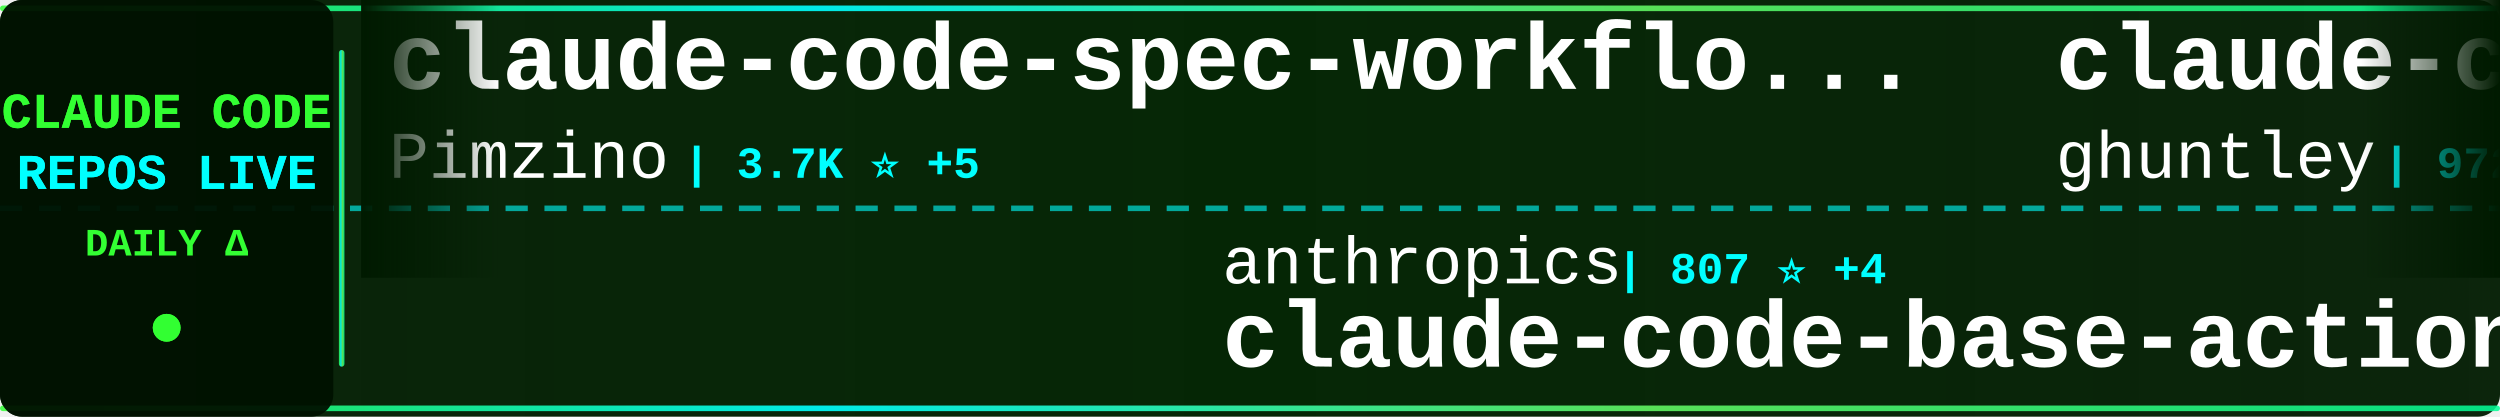
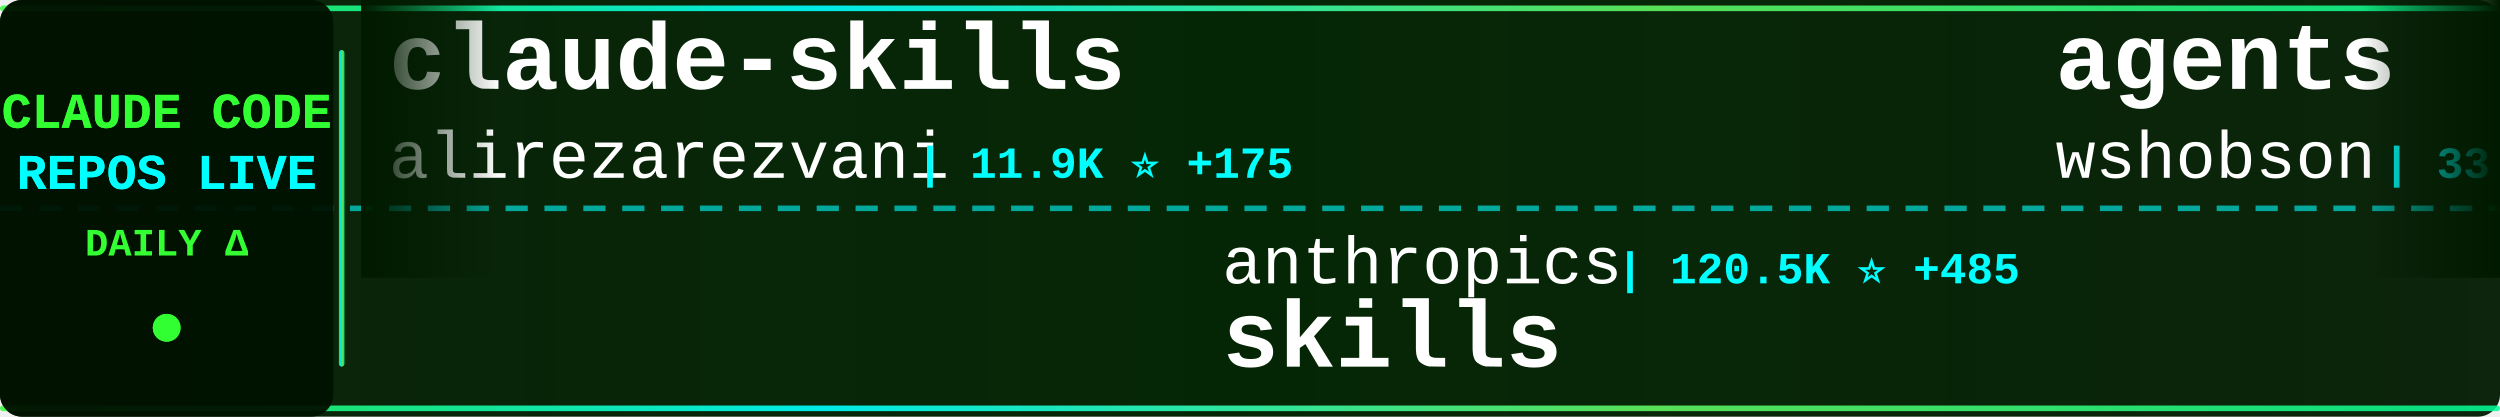
<svg xmlns="http://www.w3.org/2000/svg" width="900" height="150">
  <defs>
    <linearGradient id="tickerBg" x1="0%" y1="0%" x2="100%" y2="0%">
      <stop offset="0%" style="stop-color:#001a00;stop-opacity:0.95" />
      <stop offset="50%" style="stop-color:#002200;stop-opacity:0.98" />
      <stop offset="100%" style="stop-color:#001a00;stop-opacity:0.95" />
    </linearGradient>
    <linearGradient id="borderGrad" x1="0%" y1="0%" x2="100%" y2="0%">
      <stop offset="0%" style="stop-color:#33ff33;stop-opacity:0.85">
        <animate attributeName="stop-opacity" values="0.85;1;0.85" dur="2s" repeatCount="indefinite" />
      </stop>
      <stop offset="33%" style="stop-color:#00ffff;stop-opacity:0.9">
        <animate attributeName="stop-opacity" values="0.9;1;0.9" dur="2.2s" repeatCount="indefinite" />
      </stop>
      <stop offset="66%" style="stop-color:#66ff66;stop-opacity:0.85">
        <animate attributeName="stop-opacity" values="0.85;1;0.85" dur="1.8s" repeatCount="indefinite" />
      </stop>
      <stop offset="100%" style="stop-color:#00ff99;stop-opacity:0.85">
        <animate attributeName="stop-opacity" values="0.85;1;0.85" dur="2s" repeatCount="indefinite" />
      </stop>
    </linearGradient>
    <filter id="textGlow">
      <feGaussianBlur stdDeviation="0.1" result="coloredBlur" />
      <feMerge>
        <feMergeNode in="coloredBlur" />
        <feMergeNode in="SourceGraphic" />
      </feMerge>
    </filter>
    <filter id="metricGlow">
      <feGaussianBlur stdDeviation="0.2" result="coloredBlur" />
      <feMerge>
        <feMergeNode in="coloredBlur" />
        <feMergeNode in="SourceGraphic" />
      </feMerge>
    </filter>
    <linearGradient id="leftFade" x1="0%" y1="0%" x2="100%" y2="0%">
      <stop offset="0%" style="stop-color:#001a00;stop-opacity:1" />
      <stop offset="100%" style="stop-color:#001a00;stop-opacity:0" />
    </linearGradient>
    <linearGradient id="rightFade" x1="0%" y1="0%" x2="100%" y2="0%">
      <stop offset="0%" style="stop-color:#001a00;stop-opacity:0" />
      <stop offset="100%" style="stop-color:#001a00;stop-opacity:1" />
    </linearGradient>
  </defs>
  <rect width="900" height="150" fill="url(#tickerBg)" rx="8" />
  <rect x="0" y="2" width="900" height="2" fill="url(#borderGrad)" rx="1" />
  <rect x="0" y="146" width="900" height="2" fill="url(#borderGrad)" rx="1" />
  <line x1="0" y1="75" x2="900" y2="75" stroke="#00ffff" stroke-width="2" stroke-dasharray="8 6" opacity="0.6" />
  <rect x="0" y="0" width="120" height="150" fill="#001100" opacity="0.95" rx="8" />
  <text x="60" y="46" font-family="'Courier New', monospace" font-size="18" font-weight="bold" fill="#33ff33" text-anchor="middle" filter="url(#textGlow)">
    CLAUDE CODE
  </text>
  <text x="60" y="68" font-family="'Courier New', monospace" font-size="18" font-weight="bold" fill="#00ffff" text-anchor="middle" filter="url(#textGlow)">
    REPOS LIVE
  </text>
  <text x="60" y="92" font-family="'Courier New', monospace" font-size="14" font-weight="bold" fill="#33ff33" text-anchor="middle">
    DAILY Δ
  </text>
  <circle cx="60" cy="118" r="5" fill="#33ff33" filter="url(#metricGlow)">
    <animate attributeName="r" values="4;6;4" dur="1.5s" repeatCount="indefinite" />
    <animate attributeName="opacity" values="0.6;1;0.6" dur="1.5s" repeatCount="indefinite" />
  </circle>
  <rect x="122" y="18" width="2" height="114" fill="url(#borderGrad)" rx="1" />
  <clipPath id="tickerClip">
    <rect x="130" y="0" width="770" height="150" />
  </clipPath>
  <g clip-path="url(#tickerClip)">
    <g id="tickerItems">
      <animateTransform attributeName="transform" attributeType="XML" type="translate" from="0 0" to="-3000 0" dur="54s" repeatCount="indefinite" />
      <g transform="translate(0, 0)">
-         <text x="140" y="32" font-family="'Courier New', monospace" font-size="34" font-weight="bold" fill="#ffffff">claude-code-spec-workflo...</text>
-         <text x="140" y="64" font-family="'Courier New', monospace" font-size="24" font-weight="normal" fill="#ffffff" opacity="1.0">Pimzino</text>
-         <text x="246" y="64" font-family="'Courier New', monospace" font-size="16" font-weight="bold" fill="#00ffff"> | 3.7K ⭐ +5</text>
+         <text x="140" y="32" font-family="'Courier New', monospace" font-size="34" font-weight="bold" fill="#ffffff">claude-skills</text>
+         <text x="140" y="64" font-family="'Courier New', monospace" font-size="24" font-weight="normal" fill="#ffffff" opacity="1.0">alirezarezvani</text>
+         <text x="330" y="64" font-family="'Courier New', monospace" font-size="16" font-weight="bold" fill="#00ffff"> | 11.9K ⭐ +175</text>
      </g>
      <g transform="translate(300, 0)">
        <text x="140" y="102" font-family="'Courier New', monospace" font-size="24" font-weight="normal" fill="#ffffff" opacity="1.0">anthropics</text>
-         <text x="282" y="102" font-family="'Courier New', monospace" font-size="16" font-weight="bold" fill="#00ffff"> | 807 ⭐ +4</text>
-         <text x="140" y="132" font-family="'Courier New', monospace" font-size="34" font-weight="bold" fill="#ffffff">claude-code-base-action</text>
+         <text x="282" y="102" font-family="'Courier New', monospace" font-size="16" font-weight="bold" fill="#00ffff"> | 120.5K ⭐ +485</text>
+         <text x="140" y="132" font-family="'Courier New', monospace" font-size="34" font-weight="bold" fill="#ffffff">skills</text>
      </g>
      <g transform="translate(600, 0)">
-         <text x="140" y="32" font-family="'Courier New', monospace" font-size="34" font-weight="bold" fill="#ffffff">claude-code-source-code-...</text>
-         <text x="140" y="64" font-family="'Courier New', monospace" font-size="24" font-weight="normal" fill="#ffffff" opacity="1.0">ghuntley</text>
-         <text x="258" y="64" font-family="'Courier New', monospace" font-size="16" font-weight="bold" fill="#00ffff"> | 972 ⭐</text>
+         <text x="140" y="32" font-family="'Courier New', monospace" font-size="34" font-weight="bold" fill="#ffffff">agents</text>
+         <text x="140" y="64" font-family="'Courier New', monospace" font-size="24" font-weight="normal" fill="#ffffff" opacity="1.0">wshobson</text>
+         <text x="258" y="64" font-family="'Courier New', monospace" font-size="16" font-weight="bold" fill="#00ffff"> | 33.9K ⭐ +57</text>
      </g>
      <g transform="translate(900, 0)">
-         <text x="140" y="102" font-family="'Courier New', monospace" font-size="24" font-weight="normal" fill="#ffffff" opacity="1.0">nicedreamzapp</text>
-         <text x="318" y="102" font-family="'Courier New', monospace" font-size="16" font-weight="bold" fill="#00ffff"> | 1.4K ⭐ +260</text>
-         <text x="140" y="132" font-family="'Courier New', monospace" font-size="34" font-weight="bold" fill="#ffffff">claude-code-local</text>
+         <text x="140" y="102" font-family="'Courier New', monospace" font-size="24" font-weight="normal" fill="#ffffff" opacity="1.0">anthropics</text>
+         <text x="282" y="102" font-family="'Courier New', monospace" font-size="16" font-weight="bold" fill="#00ffff"> | 4.3K ⭐ +6</text>
+         <text x="140" y="132" font-family="'Courier New', monospace" font-size="34" font-weight="bold" fill="#ffffff">claude-code-security-rev...</text>
      </g>
      <g transform="translate(1200, 0)">
-         <text x="140" y="32" font-family="'Courier New', monospace" font-size="34" font-weight="bold" fill="#ffffff">claude-code-source-build</text>
-         <text x="140" y="64" font-family="'Courier New', monospace" font-size="24" font-weight="normal" fill="#ffffff" opacity="1.0">andrew-kramer-inno</text>
-         <text x="378" y="64" font-family="'Courier New', monospace" font-size="16" font-weight="bold" fill="#00ffff"> | 574 ⭐ +1</text>
+         <text x="140" y="32" font-family="'Courier New', monospace" font-size="34" font-weight="bold" fill="#ffffff">ClaudeCodeAgents</text>
+         <text x="140" y="64" font-family="'Courier New', monospace" font-size="24" font-weight="normal" fill="#ffffff" opacity="1.0">darcyegb</text>
+         <text x="258" y="64" font-family="'Courier New', monospace" font-size="16" font-weight="bold" fill="#00ffff"> | 662 ⭐</text>
      </g>
      <g transform="translate(1500, 0)">
-         <text x="140" y="102" font-family="'Courier New', monospace" font-size="24" font-weight="normal" fill="#ffffff" opacity="1.0">disler</text>
-         <text x="234" y="102" font-family="'Courier New', monospace" font-size="16" font-weight="bold" fill="#00ffff"> | 3.5K ⭐ +8</text>
-         <text x="140" y="132" font-family="'Courier New', monospace" font-size="34" font-weight="bold" fill="#ffffff">claude-code-hooks-master...</text>
+         <text x="140" y="102" font-family="'Courier New', monospace" font-size="24" font-weight="normal" fill="#ffffff" opacity="1.0">liuup</text>
+         <text x="222" y="102" font-family="'Courier New', monospace" font-size="16" font-weight="bold" fill="#00ffff"> | 1.8K ⭐ +22</text>
+         <text x="140" y="132" font-family="'Courier New', monospace" font-size="34" font-weight="bold" fill="#ffffff">claude-code-analysis</text>
      </g>
      <g transform="translate(1800, 0)">
-         <text x="140" y="32" font-family="'Courier New', monospace" font-size="34" font-weight="bold" fill="#ffffff">claude-howto</text>
-         <text x="140" y="64" font-family="'Courier New', monospace" font-size="24" font-weight="normal" fill="#ffffff" opacity="1.0">luongnv89</text>
-         <text x="270" y="64" font-family="'Courier New', monospace" font-size="16" font-weight="bold" fill="#00ffff"> | 27.6K ⭐ +164</text>
+         <text x="140" y="32" font-family="'Courier New', monospace" font-size="34" font-weight="bold" fill="#ffffff">Claude-code</text>
+         <text x="140" y="64" font-family="'Courier New', monospace" font-size="24" font-weight="normal" fill="#ffffff" opacity="1.0">zstmfhy</text>
+         <text x="246" y="64" font-family="'Courier New', monospace" font-size="16" font-weight="bold" fill="#00ffff"> | 192 ⭐</text>
      </g>
      <g transform="translate(2100, 0)">
-         <text x="140" y="102" font-family="'Courier New', monospace" font-size="24" font-weight="normal" fill="#ffffff" opacity="1.0">wanshuiyin</text>
-         <text x="282" y="102" font-family="'Courier New', monospace" font-size="16" font-weight="bold" fill="#00ffff"> | 7.0K ⭐ +55</text>
-         <text x="140" y="132" font-family="'Courier New', monospace" font-size="34" font-weight="bold" fill="#ffffff">Auto-claude-code-researc...</text>
+         <text x="140" y="102" font-family="'Courier New', monospace" font-size="24" font-weight="normal" fill="#ffffff" opacity="1.0">guanshan</text>
+         <text x="258" y="102" font-family="'Courier New', monospace" font-size="16" font-weight="bold" fill="#00ffff"> | 55 ⭐</text>
+         <text x="140" y="132" font-family="'Courier New', monospace" font-size="34" font-weight="bold" fill="#ffffff">ClaudeCode</text>
      </g>
      <g transform="translate(2400, 0)">
-         <text x="140" y="32" font-family="'Courier New', monospace" font-size="34" font-weight="bold" fill="#ffffff">claude-code-source</text>
-         <text x="140" y="64" font-family="'Courier New', monospace" font-size="24" font-weight="normal" fill="#ffffff" opacity="1.0">JrCx7scC</text>
-         <text x="258" y="64" font-family="'Courier New', monospace" font-size="16" font-weight="bold" fill="#00ffff"> | 353 ⭐ +4</text>
+         <text x="140" y="32" font-family="'Courier New', monospace" font-size="34" font-weight="bold" fill="#ffffff">claude-code-showcase</text>
+         <text x="140" y="64" font-family="'Courier New', monospace" font-size="24" font-weight="normal" fill="#ffffff" opacity="1.0">ChrisWiles</text>
+         <text x="282" y="64" font-family="'Courier New', monospace" font-size="16" font-weight="bold" fill="#00ffff"> | 5.8K ⭐ +3</text>
      </g>
      <g transform="translate(2700, 0)">
-         <text x="140" y="102" font-family="'Courier New', monospace" font-size="24" font-weight="normal" fill="#ffffff" opacity="1.0">Windy3f3f3f3f</text>
-         <text x="318" y="102" font-family="'Courier New', monospace" font-size="16" font-weight="bold" fill="#00ffff"> | 1.9K ⭐ +11</text>
-         <text x="140" y="132" font-family="'Courier New', monospace" font-size="34" font-weight="bold" fill="#ffffff">how-claude-code-works</text>
+         <text x="140" y="102" font-family="'Courier New', monospace" font-size="24" font-weight="normal" fill="#ffffff" opacity="1.0">garrytan</text>
+         <text x="258" y="102" font-family="'Courier New', monospace" font-size="16" font-weight="bold" fill="#00ffff"> | 77.4K ⭐ +1.2K</text>
+         <text x="140" y="132" font-family="'Courier New', monospace" font-size="34" font-weight="bold" fill="#ffffff">gstack</text>
      </g>
      <g transform="translate(3000, 0)">
-         <text x="140" y="32" font-family="'Courier New', monospace" font-size="34" font-weight="bold" fill="#ffffff">claude-code-spec-workflo...</text>
-         <text x="140" y="64" font-family="'Courier New', monospace" font-size="24" font-weight="normal" fill="#ffffff" opacity="1.0">Pimzino</text>
-         <text x="246" y="64" font-family="'Courier New', monospace" font-size="16" font-weight="bold" fill="#00ffff"> | 3.7K ⭐ +5</text>
+         <text x="140" y="32" font-family="'Courier New', monospace" font-size="34" font-weight="bold" fill="#ffffff">claude-skills</text>
+         <text x="140" y="64" font-family="'Courier New', monospace" font-size="24" font-weight="normal" fill="#ffffff" opacity="1.0">alirezarezvani</text>
+         <text x="330" y="64" font-family="'Courier New', monospace" font-size="16" font-weight="bold" fill="#00ffff"> | 11.9K ⭐ +175</text>
      </g>
      <g transform="translate(3300, 0)">
        <text x="140" y="102" font-family="'Courier New', monospace" font-size="24" font-weight="normal" fill="#ffffff" opacity="1.0">anthropics</text>
-         <text x="282" y="102" font-family="'Courier New', monospace" font-size="16" font-weight="bold" fill="#00ffff"> | 807 ⭐ +4</text>
-         <text x="140" y="132" font-family="'Courier New', monospace" font-size="34" font-weight="bold" fill="#ffffff">claude-code-base-action</text>
+         <text x="282" y="102" font-family="'Courier New', monospace" font-size="16" font-weight="bold" fill="#00ffff"> | 120.5K ⭐ +485</text>
+         <text x="140" y="132" font-family="'Courier New', monospace" font-size="34" font-weight="bold" fill="#ffffff">skills</text>
      </g>
      <g transform="translate(3600, 0)">
-         <text x="140" y="32" font-family="'Courier New', monospace" font-size="34" font-weight="bold" fill="#ffffff">claude-code-source-code-...</text>
-         <text x="140" y="64" font-family="'Courier New', monospace" font-size="24" font-weight="normal" fill="#ffffff" opacity="1.0">ghuntley</text>
-         <text x="258" y="64" font-family="'Courier New', monospace" font-size="16" font-weight="bold" fill="#00ffff"> | 972 ⭐</text>
+         <text x="140" y="32" font-family="'Courier New', monospace" font-size="34" font-weight="bold" fill="#ffffff">agents</text>
+         <text x="140" y="64" font-family="'Courier New', monospace" font-size="24" font-weight="normal" fill="#ffffff" opacity="1.0">wshobson</text>
+         <text x="258" y="64" font-family="'Courier New', monospace" font-size="16" font-weight="bold" fill="#00ffff"> | 33.9K ⭐ +57</text>
      </g>
      <g transform="translate(3900, 0)">
-         <text x="140" y="102" font-family="'Courier New', monospace" font-size="24" font-weight="normal" fill="#ffffff" opacity="1.0">nicedreamzapp</text>
-         <text x="318" y="102" font-family="'Courier New', monospace" font-size="16" font-weight="bold" fill="#00ffff"> | 1.4K ⭐ +260</text>
-         <text x="140" y="132" font-family="'Courier New', monospace" font-size="34" font-weight="bold" fill="#ffffff">claude-code-local</text>
+         <text x="140" y="102" font-family="'Courier New', monospace" font-size="24" font-weight="normal" fill="#ffffff" opacity="1.0">anthropics</text>
+         <text x="282" y="102" font-family="'Courier New', monospace" font-size="16" font-weight="bold" fill="#00ffff"> | 4.3K ⭐ +6</text>
+         <text x="140" y="132" font-family="'Courier New', monospace" font-size="34" font-weight="bold" fill="#ffffff">claude-code-security-rev...</text>
      </g>
    </g>
  </g>
  <rect x="130" y="0" width="50" height="100" fill="url(#leftFade)" />
  <rect x="850" y="0" width="50" height="100" fill="url(#rightFade)" />
</svg>
